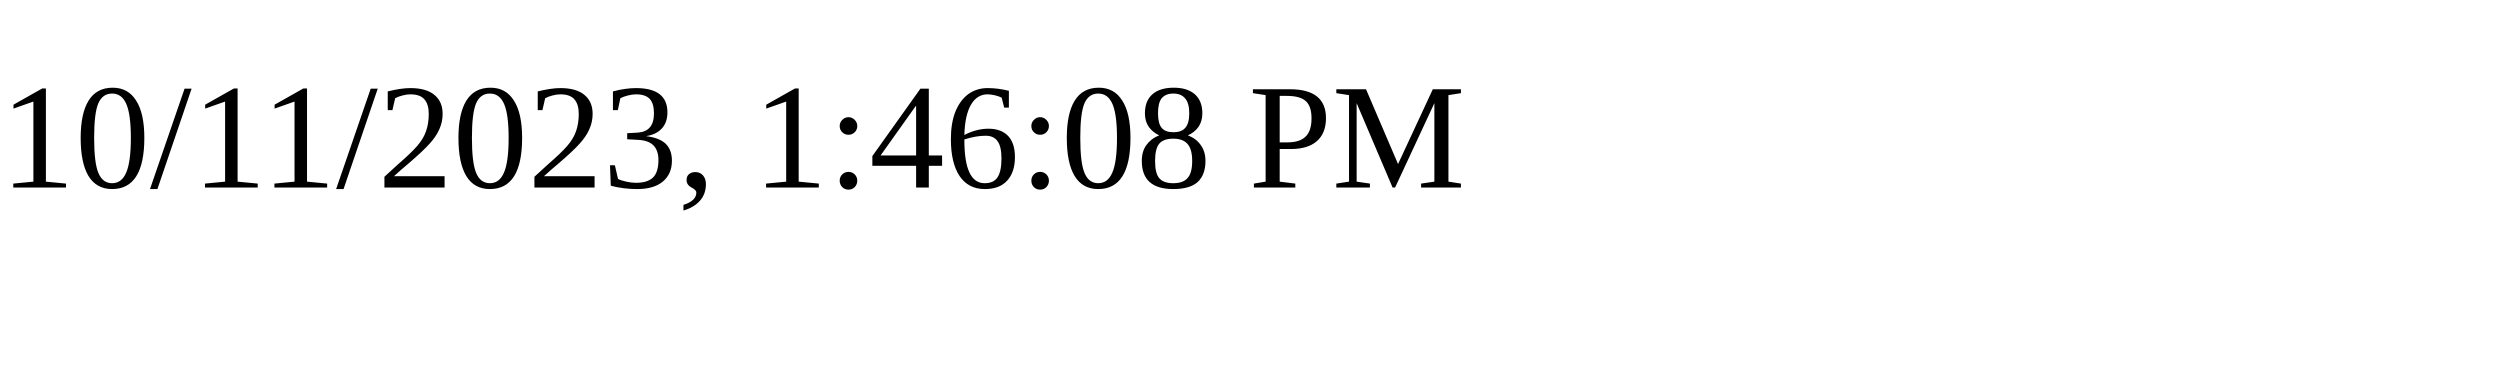
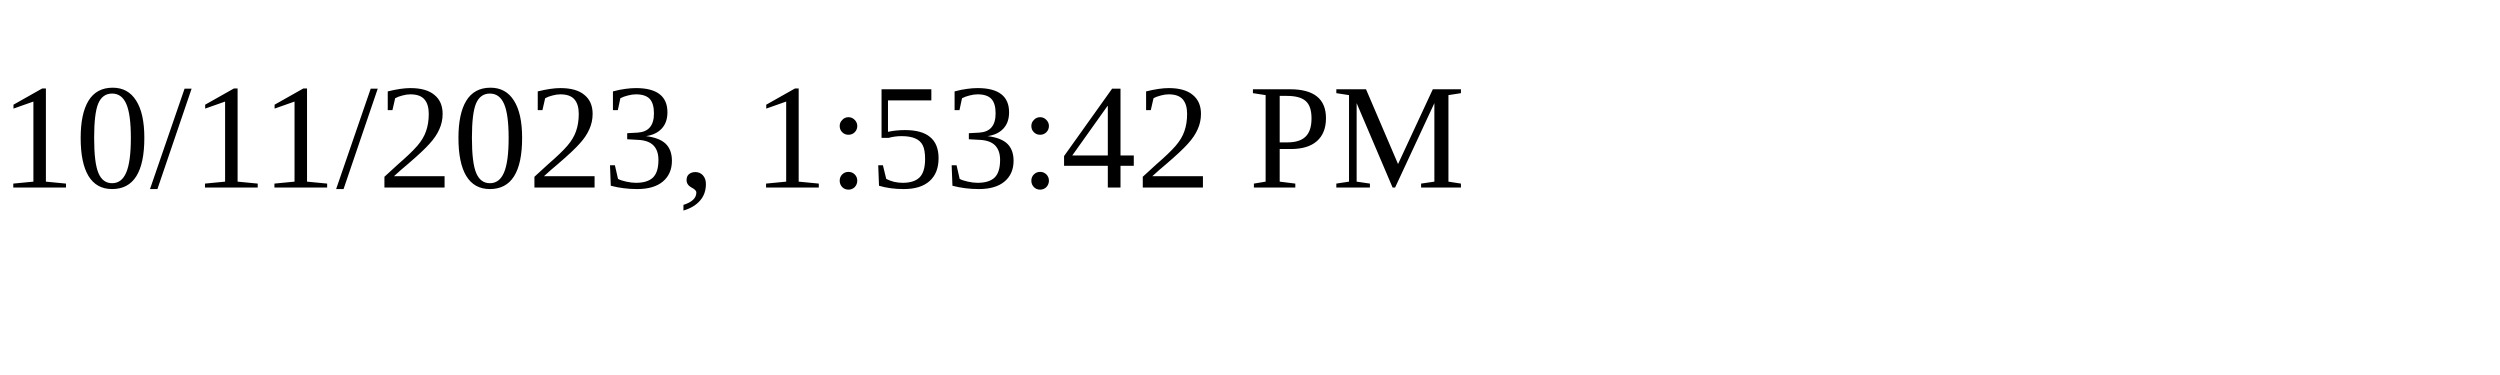
<svg xmlns="http://www.w3.org/2000/svg" height="30" width="200">
-   <text x="0" y="15">10/11/2023, 1:46:08 PM</text>
+   <text x="0" y="15">10/11/2023, 1:53:42 PM</text>
</svg>
